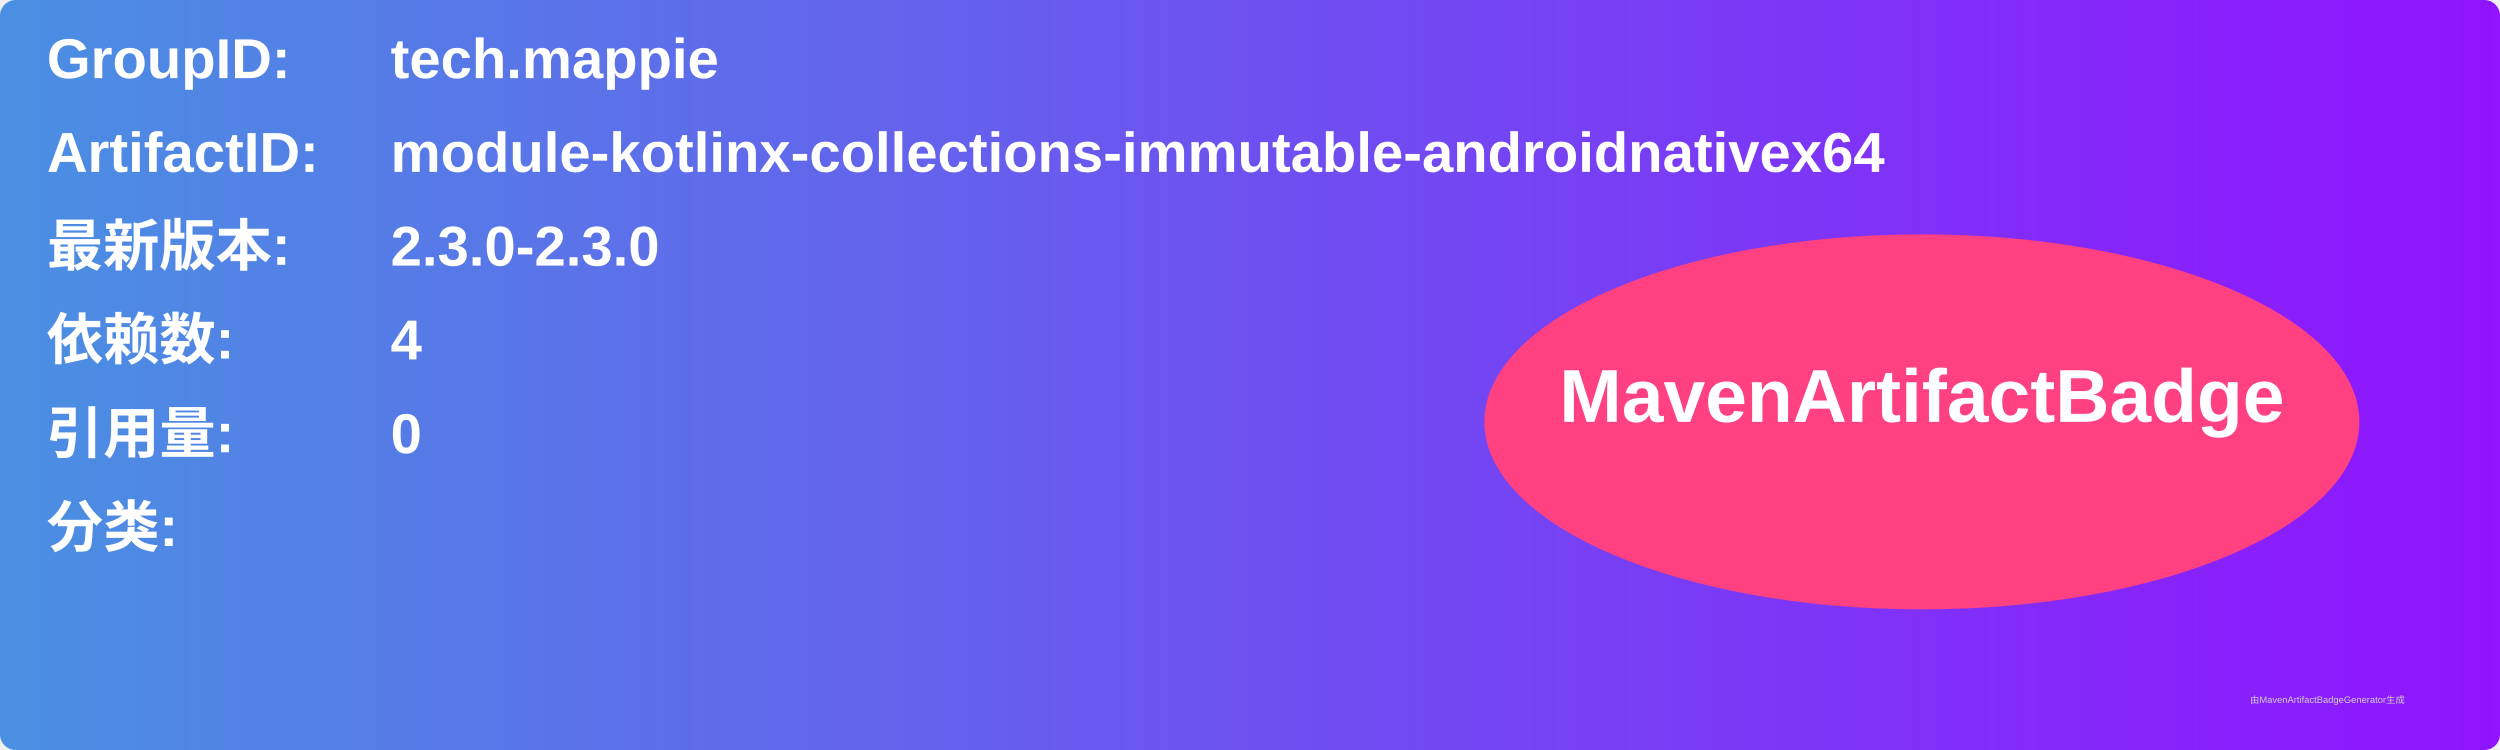
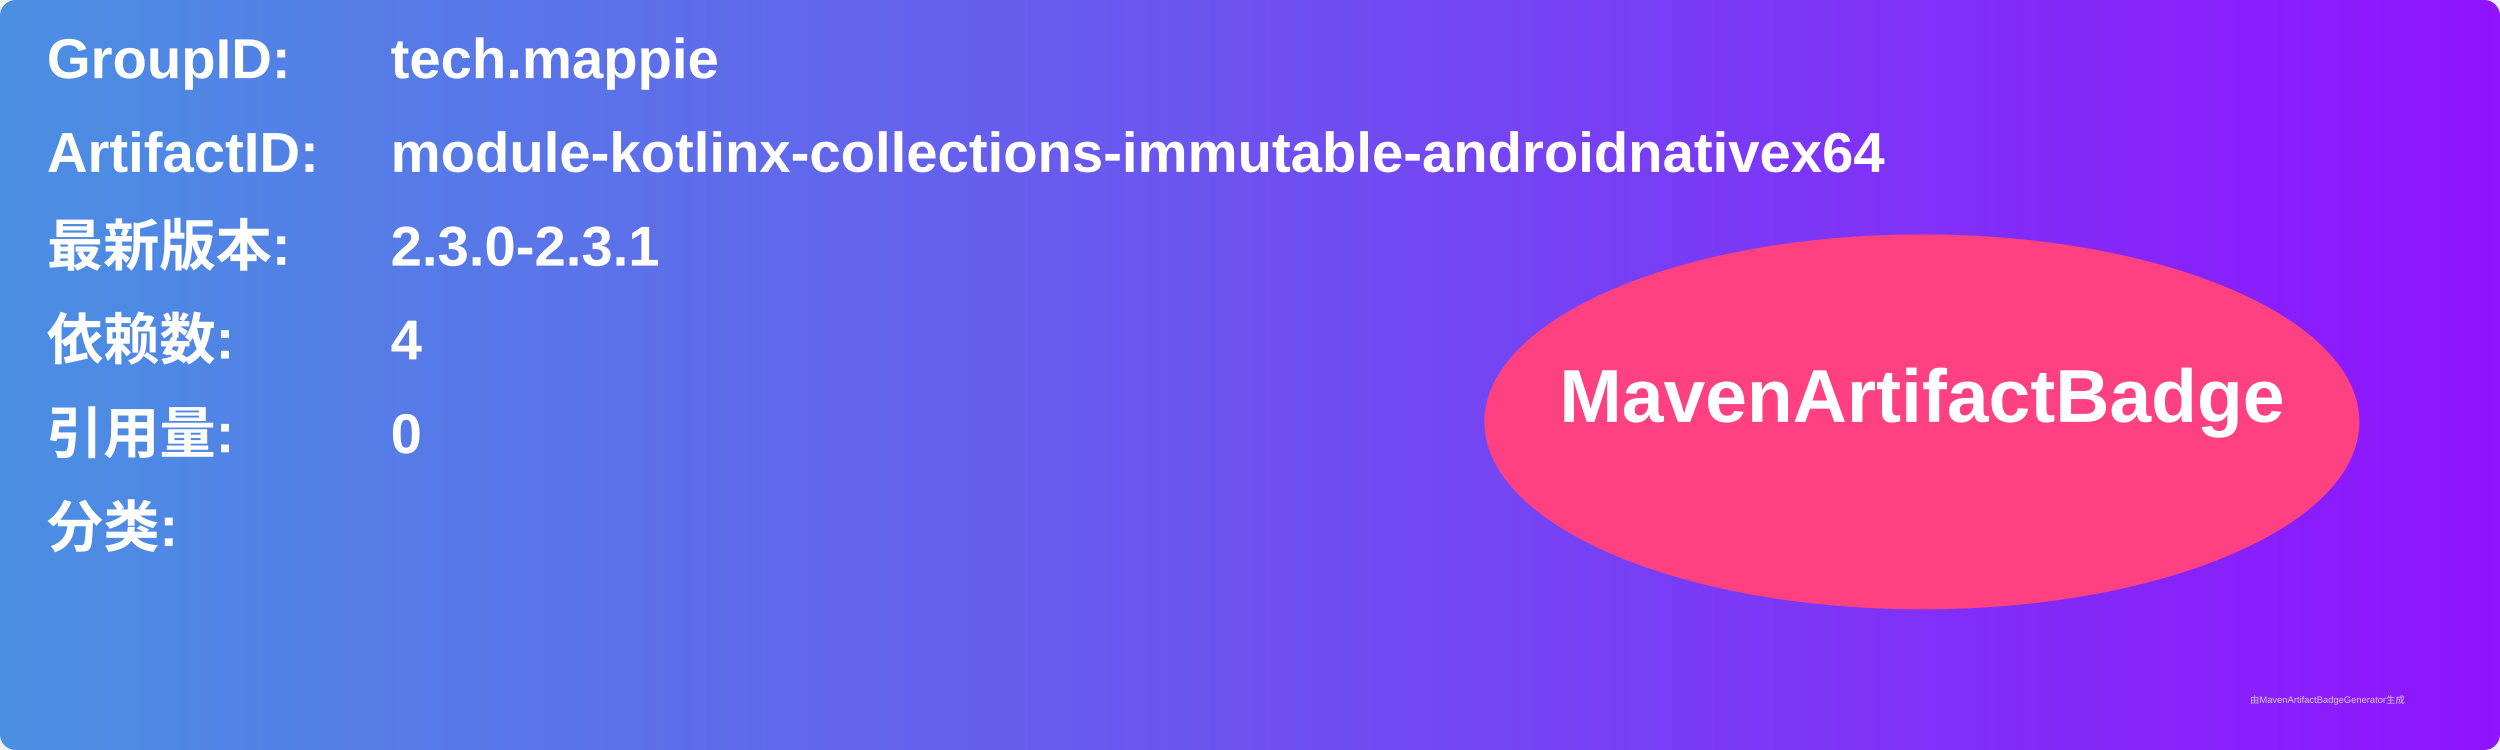
<svg xmlns="http://www.w3.org/2000/svg" width="800" height="240" viewBox="0 0 800 240">
  <linearGradient id="grad" x1="0%" y1="0%" x2="100%" y2="0%">
    <stop offset="0%" stop-color="#4a90e2" />
    <stop offset="100%" stop-color="#9013fe" />
  </linearGradient>
  <rect width="100%" height="100%" rx="5" ry="5" fill="url(#grad)" />
  <g transform="translate(15, 15)">
    <text x="0" y="10" font-family="Arial" font-size="18" fill="white" font-weight="bold" width="260">GroupID:</text>
    <text x="110" y="10" font-family="Arial" font-size="18" fill="white" font-weight="bold" width="460">tech.mappie</text>
    <text x="0" y="40" font-family="Arial" font-size="18" fill="white" font-weight="bold" width="260">ArtifactID:</text>
    <text x="110" y="40" font-family="Arial" font-size="18" fill="white" font-weight="bold" width="460">module-kotlinx-collections-immutable-androidnativex64</text>
    <text x="0" y="70" font-family="Arial" font-size="18" fill="white" font-weight="bold">最新版本:</text>
    <text x="110" y="70" font-family="Arial" font-size="18" fill="white" font-weight="bold">
-       <tspan font-weight="bold">2.3.0-2.3.0</tspan>
+       <tspan font-weight="bold">2.3.0-2.3.1</tspan>
    </text>
    <text x="0" y="100" font-family="Arial" font-size="18" fill="white" font-weight="bold">依赖数: </text>
    <text x="110" y="100" font-family="Arial" font-size="18" fill="white">
      <tspan font-weight="bold">4</tspan>
    </text>
    <text x="0" y="130" font-family="Arial" font-size="18" fill="white" font-weight="bold">引用量: </text>
    <text x="110" y="130" font-family="Arial" font-size="18" fill="white">
      <tspan font-weight="bold">0</tspan>
    </text>
    <text x="0" y="160" font-family="Arial" font-size="18" fill="white" font-weight="bold">分类:</text>
    <text x="10" y="190" font-family="Arial" font-size="10" fill="white">
      <tspan font-weight="bold" />
    </text>
    <ellipse cx="600" cy="120" rx="140" ry="60" fill="#ff4081" />
    <text x="600" y="120" text-anchor="middle" font-family="Arial" font-size="24" fill="white" font-weight="bold">MavenArtifactBadge</text>
  </g>
  <text x="720" y="225" font-family="Arial" font-size="3" fill="#d0d0d0">由MavenArtifactBadgeGenerator生成</text>
</svg>
